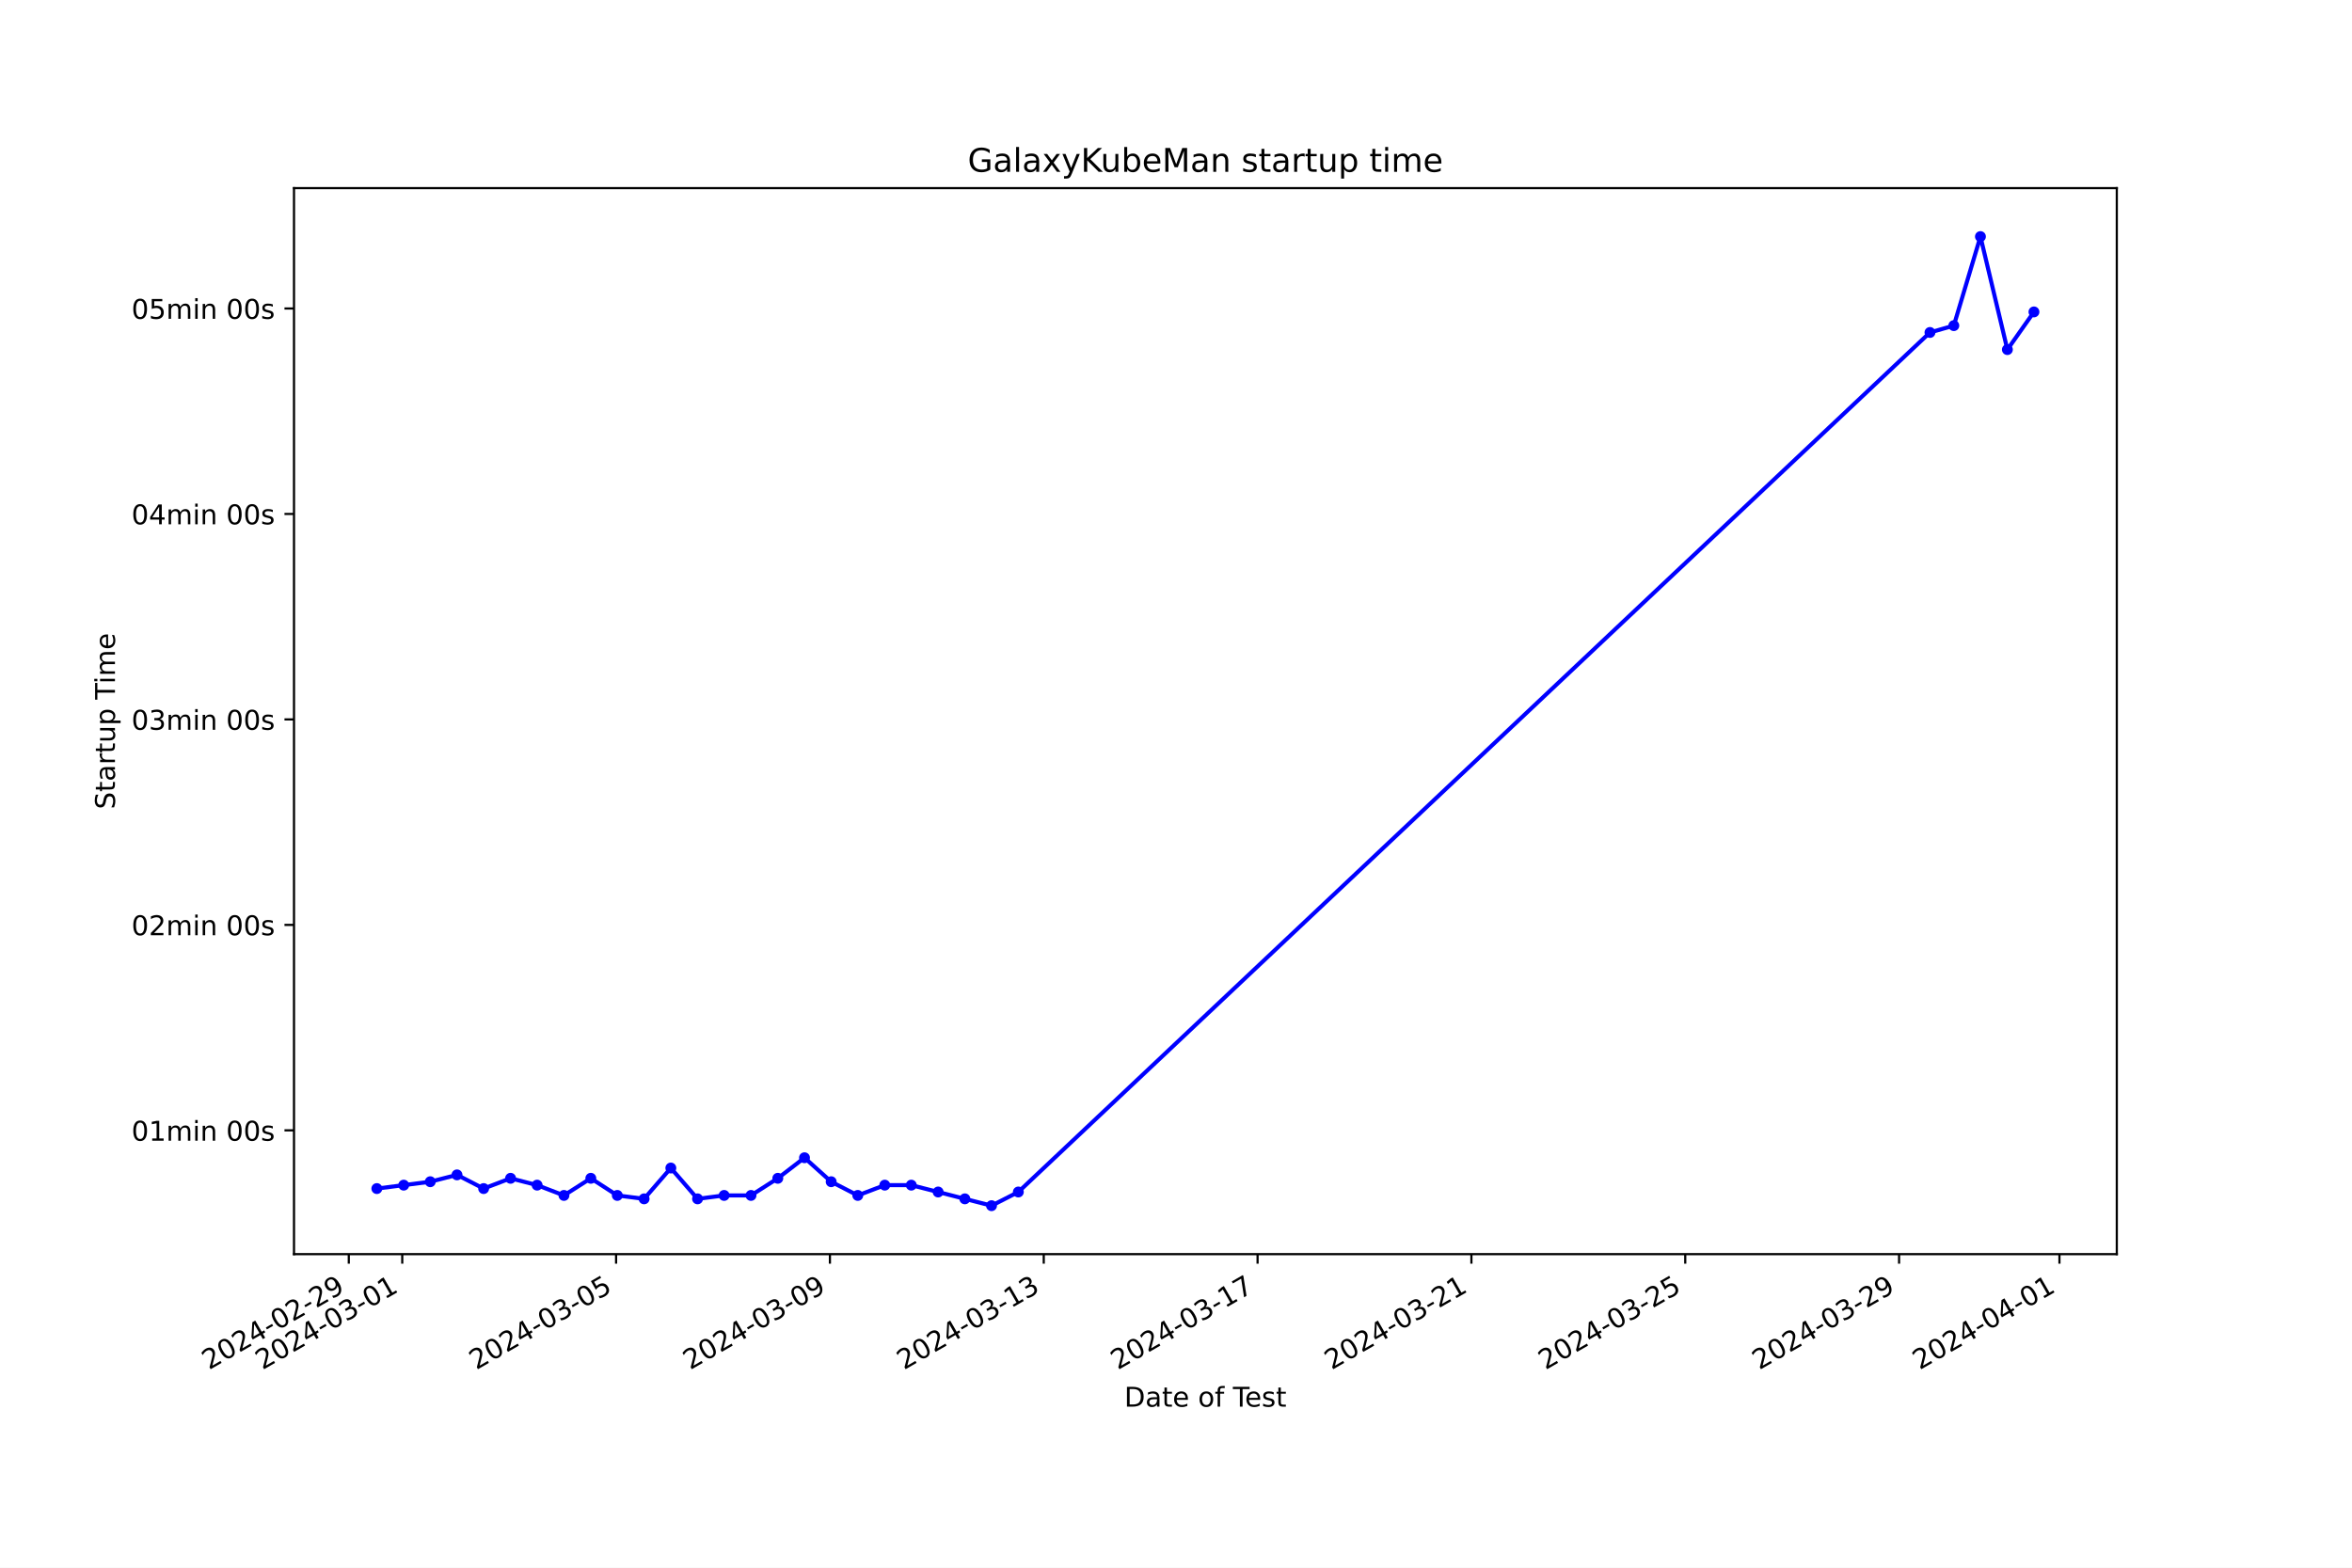
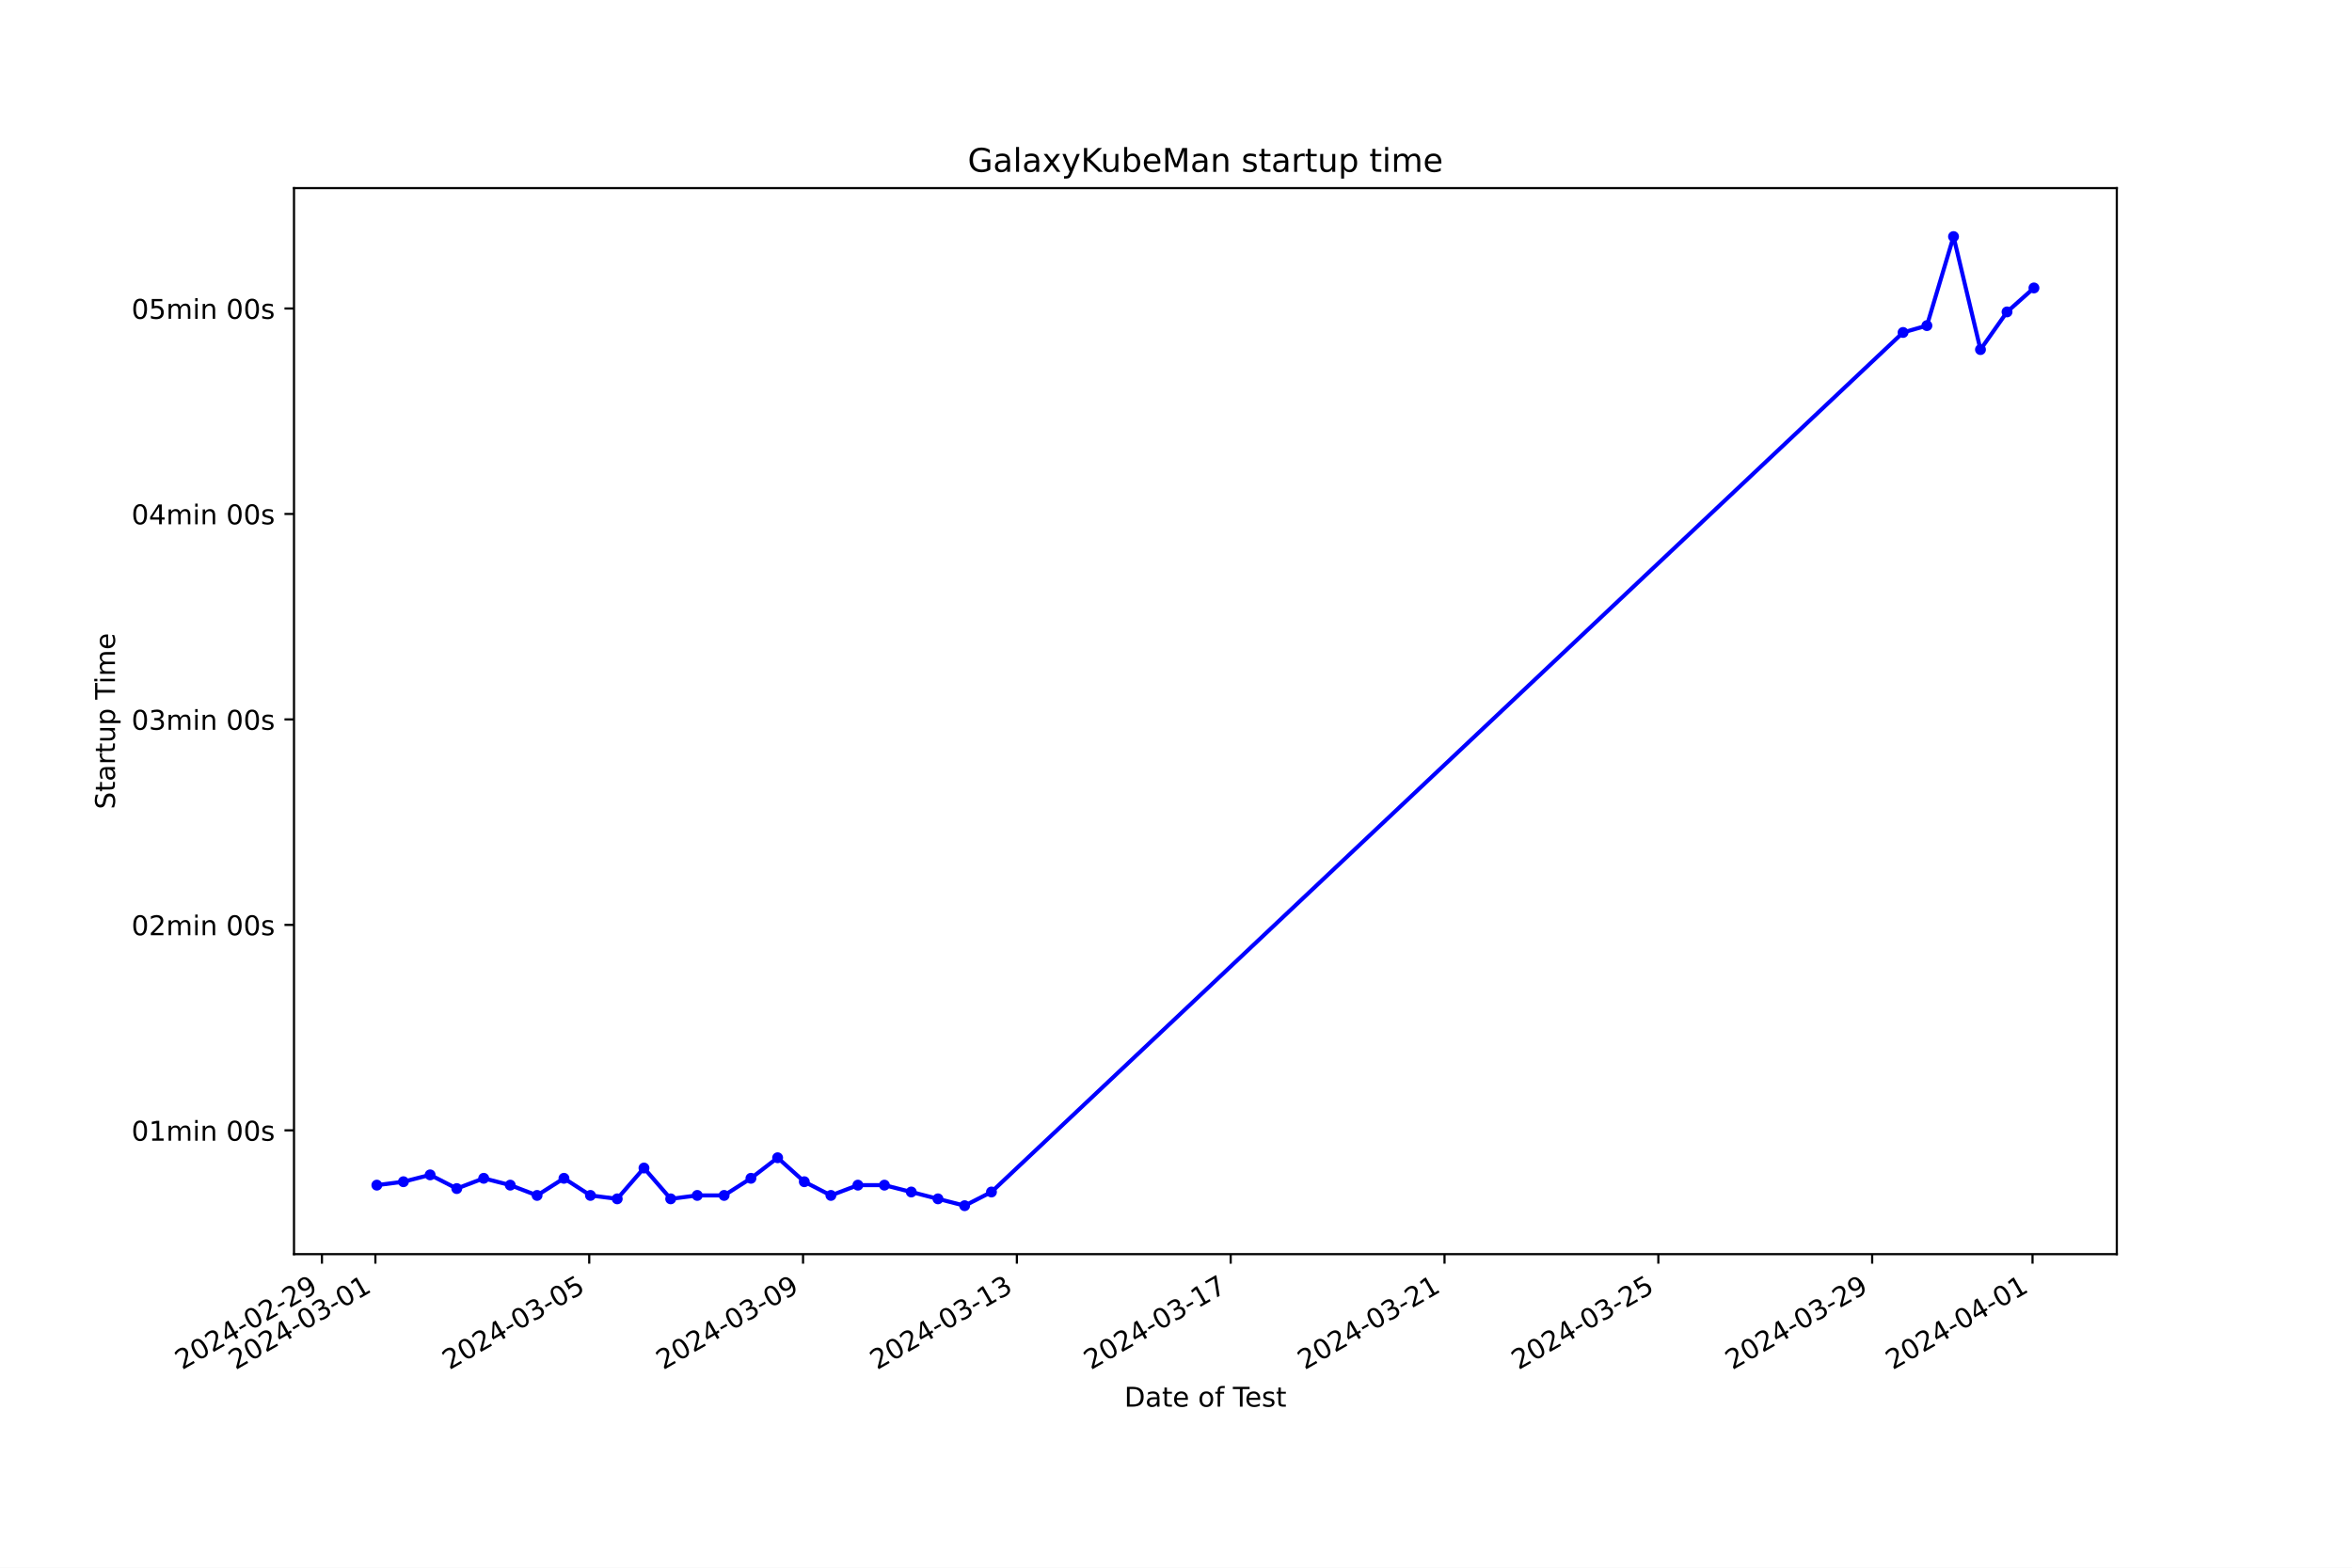
<svg xmlns="http://www.w3.org/2000/svg" xmlns:xlink="http://www.w3.org/1999/xlink" width="864pt" height="576pt" viewBox="0 0 864 576" version="1.1">
  <defs>
    <style type="text/css">*{stroke-linejoin: round; stroke-linecap: butt}</style>
  </defs>
  <g id="figure_1">
    <g id="patch_1">
      <path d="M 0 576  L 864 576  L 864 0  L 0 0  z " style="fill: #ffffff" />
    </g>
    <g id="axes_1">
      <g id="patch_2">
        <path d="M 108 460.8  L 777.6 460.8  L 777.6 69.12  L 108 69.12  z " style="fill: #ffffff" />
      </g>
      <g id="matplotlib.axis_1">
        <g id="xtick_1">
          <g id="line2d_1">
            <defs>
-               <path id="mf091fd116b" d="M 0 0  L 0 3.5  " style="stroke: #000000; stroke-width: 0.8" />
+               <path id="m575a65f88b" d="M 0 0  L 0 3.5  " style="stroke: #000000; stroke-width: 0.8" />
            </defs>
            <g>
-               <use xlink:href="#mf091fd116b" x="128.129" y="460.8" style="stroke: #000000; stroke-width: 0.8" />
+               <use xlink:href="#m575a65f88b" x="118.263" y="460.8" style="stroke: #000000; stroke-width: 0.8" />
            </g>
          </g>
          <g id="text_1">
-             <g transform="translate(76.75967 503.4383) rotate(-30) scale(0.1 -0.1)">
+             <g transform="translate(66.89306 503.4383) rotate(-30) scale(0.1 -0.1)">
              <defs>
                <path id="DejaVuSans-32" d="M 1228 531  L 3431 531  L 3431 0  L 469 0  L 469 531  Q 828 903 1448 1529  Q 2069 2156 2228 2338  Q 2531 2678 2651 2914  Q 2772 3150 2772 3378  Q 2772 3750 2511 3984  Q 2250 4219 1831 4219  Q 1534 4219 1204 4116  Q 875 4013 500 3803  L 500 4441  Q 881 4594 1212 4672  Q 1544 4750 1819 4750  Q 2544 4750 2975 4387  Q 3406 4025 3406 3419  Q 3406 3131 3298 2873  Q 3191 2616 2906 2266  Q 2828 2175 2409 1742  Q 1991 1309 1228 531  z " transform="scale(0.015625)" />
                <path id="DejaVuSans-30" d="M 2034 4250  Q 1547 4250 1301 3770  Q 1056 3291 1056 2328  Q 1056 1369 1301 889  Q 1547 409 2034 409  Q 2525 409 2770 889  Q 3016 1369 3016 2328  Q 3016 3291 2770 3770  Q 2525 4250 2034 4250  z M 2034 4750  Q 2819 4750 3233 4129  Q 3647 3509 3647 2328  Q 3647 1150 3233 529  Q 2819 -91 2034 -91  Q 1250 -91 836 529  Q 422 1150 422 2328  Q 422 3509 836 4129  Q 1250 4750 2034 4750  z " transform="scale(0.015625)" />
                <path id="DejaVuSans-34" d="M 2419 4116  L 825 1625  L 2419 1625  L 2419 4116  z M 2253 4666  L 3047 4666  L 3047 1625  L 3713 1625  L 3713 1100  L 3047 1100  L 3047 0  L 2419 0  L 2419 1100  L 313 1100  L 313 1709  L 2253 4666  z " transform="scale(0.015625)" />
                <path id="DejaVuSans-2d" d="M 313 2009  L 1997 2009  L 1997 1497  L 313 1497  L 313 2009  z " transform="scale(0.015625)" />
                <path id="DejaVuSans-39" d="M 703 97  L 703 672  Q 941 559 1184 500  Q 1428 441 1663 441  Q 2288 441 2617 861  Q 2947 1281 2994 2138  Q 2813 1869 2534 1725  Q 2256 1581 1919 1581  Q 1219 1581 811 2004  Q 403 2428 403 3163  Q 403 3881 828 4315  Q 1253 4750 1959 4750  Q 2769 4750 3195 4129  Q 3622 3509 3622 2328  Q 3622 1225 3098 567  Q 2575 -91 1691 -91  Q 1453 -91 1209 -44  Q 966 3 703 97  z M 1959 2075  Q 2384 2075 2632 2365  Q 2881 2656 2881 3163  Q 2881 3666 2632 3958  Q 2384 4250 1959 4250  Q 1534 4250 1286 3958  Q 1038 3666 1038 3163  Q 1038 2656 1286 2365  Q 1534 2075 1959 2075  z " transform="scale(0.015625)" />
              </defs>
              <use xlink:href="#DejaVuSans-32" />
              <use xlink:href="#DejaVuSans-30" x="63.623" />
              <use xlink:href="#DejaVuSans-32" x="127.246" />
              <use xlink:href="#DejaVuSans-34" x="190.869" />
              <use xlink:href="#DejaVuSans-2d" x="254.492" />
              <use xlink:href="#DejaVuSans-30" x="290.576" />
              <use xlink:href="#DejaVuSans-32" x="354.199" />
              <use xlink:href="#DejaVuSans-2d" x="417.822" />
              <use xlink:href="#DejaVuSans-32" x="453.906" />
              <use xlink:href="#DejaVuSans-39" x="517.529" />
            </g>
          </g>
        </g>
        <g id="xtick_2">
          <g id="line2d_2">
            <g>
-               <use xlink:href="#mf091fd116b" x="147.767" y="460.8" style="stroke: #000000; stroke-width: 0.8" />
+               <use xlink:href="#m575a65f88b" x="137.9" y="460.8" style="stroke: #000000; stroke-width: 0.8" />
            </g>
          </g>
          <g id="text_2">
-             <g transform="translate(96.39728 503.4383) rotate(-30) scale(0.1 -0.1)">
+             <g transform="translate(86.53008 503.4383) rotate(-30) scale(0.1 -0.1)">
              <defs>
                <path id="DejaVuSans-33" d="M 2597 2516  Q 3050 2419 3304 2112  Q 3559 1806 3559 1356  Q 3559 666 3084 287  Q 2609 -91 1734 -91  Q 1441 -91 1130 -33  Q 819 25 488 141  L 488 750  Q 750 597 1062 519  Q 1375 441 1716 441  Q 2309 441 2620 675  Q 2931 909 2931 1356  Q 2931 1769 2642 2001  Q 2353 2234 1838 2234  L 1294 2234  L 1294 2753  L 1863 2753  Q 2328 2753 2575 2939  Q 2822 3125 2822 3475  Q 2822 3834 2567 4026  Q 2313 4219 1838 4219  Q 1578 4219 1281 4162  Q 984 4106 628 3988  L 628 4550  Q 988 4650 1302 4700  Q 1616 4750 1894 4750  Q 2613 4750 3031 4423  Q 3450 4097 3450 3541  Q 3450 3153 3228 2886  Q 3006 2619 2597 2516  z " transform="scale(0.015625)" />
                <path id="DejaVuSans-31" d="M 794 531  L 1825 531  L 1825 4091  L 703 3866  L 703 4441  L 1819 4666  L 2450 4666  L 2450 531  L 3481 531  L 3481 0  L 794 0  L 794 531  z " transform="scale(0.015625)" />
              </defs>
              <use xlink:href="#DejaVuSans-32" />
              <use xlink:href="#DejaVuSans-30" x="63.623" />
              <use xlink:href="#DejaVuSans-32" x="127.246" />
              <use xlink:href="#DejaVuSans-34" x="190.869" />
              <use xlink:href="#DejaVuSans-2d" x="254.492" />
              <use xlink:href="#DejaVuSans-30" x="290.576" />
              <use xlink:href="#DejaVuSans-33" x="354.199" />
              <use xlink:href="#DejaVuSans-2d" x="417.822" />
              <use xlink:href="#DejaVuSans-30" x="453.906" />
              <use xlink:href="#DejaVuSans-31" x="517.529" />
            </g>
          </g>
        </g>
        <g id="xtick_3">
          <g id="line2d_3">
            <g>
-               <use xlink:href="#mf091fd116b" x="226.317" y="460.8" style="stroke: #000000; stroke-width: 0.8" />
+               <use xlink:href="#m575a65f88b" x="216.448" y="460.8" style="stroke: #000000; stroke-width: 0.8" />
            </g>
          </g>
          <g id="text_3">
-             <g transform="translate(174.9477 503.4383) rotate(-30) scale(0.1 -0.1)">
+             <g transform="translate(165.0781 503.4383) rotate(-30) scale(0.1 -0.1)">
              <defs>
                <path id="DejaVuSans-35" d="M 691 4666  L 3169 4666  L 3169 4134  L 1269 4134  L 1269 2991  Q 1406 3038 1543 3061  Q 1681 3084 1819 3084  Q 2600 3084 3056 2656  Q 3513 2228 3513 1497  Q 3513 744 3044 326  Q 2575 -91 1722 -91  Q 1428 -91 1123 -41  Q 819 9 494 109  L 494 744  Q 775 591 1075 516  Q 1375 441 1709 441  Q 2250 441 2565 725  Q 2881 1009 2881 1497  Q 2881 1984 2565 2268  Q 2250 2553 1709 2553  Q 1456 2553 1204 2497  Q 953 2441 691 2322  L 691 4666  z " transform="scale(0.015625)" />
              </defs>
              <use xlink:href="#DejaVuSans-32" />
              <use xlink:href="#DejaVuSans-30" x="63.623" />
              <use xlink:href="#DejaVuSans-32" x="127.246" />
              <use xlink:href="#DejaVuSans-34" x="190.869" />
              <use xlink:href="#DejaVuSans-2d" x="254.492" />
              <use xlink:href="#DejaVuSans-30" x="290.576" />
              <use xlink:href="#DejaVuSans-33" x="354.199" />
              <use xlink:href="#DejaVuSans-2d" x="417.822" />
              <use xlink:href="#DejaVuSans-30" x="453.906" />
              <use xlink:href="#DejaVuSans-35" x="517.529" />
            </g>
          </g>
        </g>
        <g id="xtick_4">
          <g id="line2d_4">
            <g>
-               <use xlink:href="#mf091fd116b" x="304.868" y="460.8" style="stroke: #000000; stroke-width: 0.8" />
+               <use xlink:href="#m575a65f88b" x="294.996" y="460.8" style="stroke: #000000; stroke-width: 0.8" />
            </g>
          </g>
          <g id="text_4">
-             <g transform="translate(253.4982 503.4383) rotate(-30) scale(0.1 -0.1)">
+             <g transform="translate(243.6262 503.4383) rotate(-30) scale(0.1 -0.1)">
              <use xlink:href="#DejaVuSans-32" />
              <use xlink:href="#DejaVuSans-30" x="63.623" />
              <use xlink:href="#DejaVuSans-32" x="127.246" />
              <use xlink:href="#DejaVuSans-34" x="190.869" />
              <use xlink:href="#DejaVuSans-2d" x="254.492" />
              <use xlink:href="#DejaVuSans-30" x="290.576" />
              <use xlink:href="#DejaVuSans-33" x="354.199" />
              <use xlink:href="#DejaVuSans-2d" x="417.822" />
              <use xlink:href="#DejaVuSans-30" x="453.906" />
              <use xlink:href="#DejaVuSans-39" x="517.529" />
            </g>
          </g>
        </g>
        <g id="xtick_5">
          <g id="line2d_5">
            <g>
-               <use xlink:href="#mf091fd116b" x="383.418" y="460.8" style="stroke: #000000; stroke-width: 0.8" />
+               <use xlink:href="#m575a65f88b" x="373.544" y="460.8" style="stroke: #000000; stroke-width: 0.8" />
            </g>
          </g>
          <g id="text_5">
-             <g transform="translate(332.0486 503.4383) rotate(-30) scale(0.1 -0.1)">
+             <g transform="translate(322.1743 503.4383) rotate(-30) scale(0.1 -0.1)">
              <use xlink:href="#DejaVuSans-32" />
              <use xlink:href="#DejaVuSans-30" x="63.623" />
              <use xlink:href="#DejaVuSans-32" x="127.246" />
              <use xlink:href="#DejaVuSans-34" x="190.869" />
              <use xlink:href="#DejaVuSans-2d" x="254.492" />
              <use xlink:href="#DejaVuSans-30" x="290.576" />
              <use xlink:href="#DejaVuSans-33" x="354.199" />
              <use xlink:href="#DejaVuSans-2d" x="417.822" />
              <use xlink:href="#DejaVuSans-31" x="453.906" />
              <use xlink:href="#DejaVuSans-33" x="517.529" />
            </g>
          </g>
        </g>
        <g id="xtick_6">
          <g id="line2d_6">
            <g>
-               <use xlink:href="#mf091fd116b" x="461.968" y="460.8" style="stroke: #000000; stroke-width: 0.8" />
+               <use xlink:href="#m575a65f88b" x="452.092" y="460.8" style="stroke: #000000; stroke-width: 0.8" />
            </g>
          </g>
          <g id="text_6">
-             <g transform="translate(410.599 503.4383) rotate(-30) scale(0.1 -0.1)">
+             <g transform="translate(400.7223 503.4383) rotate(-30) scale(0.1 -0.1)">
              <defs>
                <path id="DejaVuSans-37" d="M 525 4666  L 3525 4666  L 3525 4397  L 1831 0  L 1172 0  L 2766 4134  L 525 4134  L 525 4666  z " transform="scale(0.015625)" />
              </defs>
              <use xlink:href="#DejaVuSans-32" />
              <use xlink:href="#DejaVuSans-30" x="63.623" />
              <use xlink:href="#DejaVuSans-32" x="127.246" />
              <use xlink:href="#DejaVuSans-34" x="190.869" />
              <use xlink:href="#DejaVuSans-2d" x="254.492" />
              <use xlink:href="#DejaVuSans-30" x="290.576" />
              <use xlink:href="#DejaVuSans-33" x="354.199" />
              <use xlink:href="#DejaVuSans-2d" x="417.822" />
              <use xlink:href="#DejaVuSans-31" x="453.906" />
              <use xlink:href="#DejaVuSans-37" x="517.529" />
            </g>
          </g>
        </g>
        <g id="xtick_7">
          <g id="line2d_7">
            <g>
-               <use xlink:href="#mf091fd116b" x="540.519" y="460.8" style="stroke: #000000; stroke-width: 0.8" />
+               <use xlink:href="#m575a65f88b" x="530.64" y="460.8" style="stroke: #000000; stroke-width: 0.8" />
            </g>
          </g>
          <g id="text_7">
-             <g transform="translate(489.1495 503.4383) rotate(-30) scale(0.1 -0.1)">
+             <g transform="translate(479.2704 503.4383) rotate(-30) scale(0.1 -0.1)">
              <use xlink:href="#DejaVuSans-32" />
              <use xlink:href="#DejaVuSans-30" x="63.623" />
              <use xlink:href="#DejaVuSans-32" x="127.246" />
              <use xlink:href="#DejaVuSans-34" x="190.869" />
              <use xlink:href="#DejaVuSans-2d" x="254.492" />
              <use xlink:href="#DejaVuSans-30" x="290.576" />
              <use xlink:href="#DejaVuSans-33" x="354.199" />
              <use xlink:href="#DejaVuSans-2d" x="417.822" />
              <use xlink:href="#DejaVuSans-32" x="453.906" />
              <use xlink:href="#DejaVuSans-31" x="517.529" />
            </g>
          </g>
        </g>
        <g id="xtick_8">
          <g id="line2d_8">
            <g>
-               <use xlink:href="#mf091fd116b" x="619.069" y="460.8" style="stroke: #000000; stroke-width: 0.8" />
+               <use xlink:href="#m575a65f88b" x="609.188" y="460.8" style="stroke: #000000; stroke-width: 0.8" />
            </g>
          </g>
          <g id="text_8">
-             <g transform="translate(567.6999 503.4383) rotate(-30) scale(0.1 -0.1)">
+             <g transform="translate(557.8185 503.4383) rotate(-30) scale(0.1 -0.1)">
              <use xlink:href="#DejaVuSans-32" />
              <use xlink:href="#DejaVuSans-30" x="63.623" />
              <use xlink:href="#DejaVuSans-32" x="127.246" />
              <use xlink:href="#DejaVuSans-34" x="190.869" />
              <use xlink:href="#DejaVuSans-2d" x="254.492" />
              <use xlink:href="#DejaVuSans-30" x="290.576" />
              <use xlink:href="#DejaVuSans-33" x="354.199" />
              <use xlink:href="#DejaVuSans-2d" x="417.822" />
              <use xlink:href="#DejaVuSans-32" x="453.906" />
              <use xlink:href="#DejaVuSans-35" x="517.529" />
            </g>
          </g>
        </g>
        <g id="xtick_9">
          <g id="line2d_9">
            <g>
-               <use xlink:href="#mf091fd116b" x="697.62" y="460.8" style="stroke: #000000; stroke-width: 0.8" />
+               <use xlink:href="#m575a65f88b" x="687.736" y="460.8" style="stroke: #000000; stroke-width: 0.8" />
            </g>
          </g>
          <g id="text_9">
-             <g transform="translate(646.2504 503.4383) rotate(-30) scale(0.1 -0.1)">
+             <g transform="translate(636.3665 503.4383) rotate(-30) scale(0.1 -0.1)">
              <use xlink:href="#DejaVuSans-32" />
              <use xlink:href="#DejaVuSans-30" x="63.623" />
              <use xlink:href="#DejaVuSans-32" x="127.246" />
              <use xlink:href="#DejaVuSans-34" x="190.869" />
              <use xlink:href="#DejaVuSans-2d" x="254.492" />
              <use xlink:href="#DejaVuSans-30" x="290.576" />
              <use xlink:href="#DejaVuSans-33" x="354.199" />
              <use xlink:href="#DejaVuSans-2d" x="417.822" />
              <use xlink:href="#DejaVuSans-32" x="453.906" />
              <use xlink:href="#DejaVuSans-39" x="517.529" />
            </g>
          </g>
        </g>
        <g id="xtick_10">
          <g id="line2d_10">
            <g>
-               <use xlink:href="#mf091fd116b" x="756.533" y="460.8" style="stroke: #000000; stroke-width: 0.8" />
+               <use xlink:href="#m575a65f88b" x="746.647" y="460.8" style="stroke: #000000; stroke-width: 0.8" />
            </g>
          </g>
          <g id="text_10">
-             <g transform="translate(705.1632 503.4383) rotate(-30) scale(0.1 -0.1)">
+             <g transform="translate(695.2776 503.4383) rotate(-30) scale(0.1 -0.1)">
              <use xlink:href="#DejaVuSans-32" />
              <use xlink:href="#DejaVuSans-30" x="63.623" />
              <use xlink:href="#DejaVuSans-32" x="127.246" />
              <use xlink:href="#DejaVuSans-34" x="190.869" />
              <use xlink:href="#DejaVuSans-2d" x="254.492" />
              <use xlink:href="#DejaVuSans-30" x="290.576" />
              <use xlink:href="#DejaVuSans-34" x="354.199" />
              <use xlink:href="#DejaVuSans-2d" x="417.822" />
              <use xlink:href="#DejaVuSans-30" x="453.906" />
              <use xlink:href="#DejaVuSans-31" x="517.529" />
            </g>
          </g>
        </g>
        <g id="text_11">
          <g transform="translate(413.0063 516.8378) scale(0.1 -0.1)">
            <defs>
              <path id="DejaVuSans-44" d="M 1259 4147  L 1259 519  L 2022 519  Q 2988 519 3436 956  Q 3884 1394 3884 2338  Q 3884 3275 3436 3711  Q 2988 4147 2022 4147  L 1259 4147  z M 628 4666  L 1925 4666  Q 3281 4666 3915 4102  Q 4550 3538 4550 2338  Q 4550 1131 3912 565  Q 3275 0 1925 0  L 628 0  L 628 4666  z " transform="scale(0.015625)" />
              <path id="DejaVuSans-61" d="M 2194 1759  Q 1497 1759 1228 1600  Q 959 1441 959 1056  Q 959 750 1161 570  Q 1363 391 1709 391  Q 2188 391 2477 730  Q 2766 1069 2766 1631  L 2766 1759  L 2194 1759  z M 3341 1997  L 3341 0  L 2766 0  L 2766 531  Q 2569 213 2275 61  Q 1981 -91 1556 -91  Q 1019 -91 701 211  Q 384 513 384 1019  Q 384 1609 779 1909  Q 1175 2209 1959 2209  L 2766 2209  L 2766 2266  Q 2766 2663 2505 2880  Q 2244 3097 1772 3097  Q 1472 3097 1187 3025  Q 903 2953 641 2809  L 641 3341  Q 956 3463 1253 3523  Q 1550 3584 1831 3584  Q 2591 3584 2966 3190  Q 3341 2797 3341 1997  z " transform="scale(0.015625)" />
              <path id="DejaVuSans-74" d="M 1172 4494  L 1172 3500  L 2356 3500  L 2356 3053  L 1172 3053  L 1172 1153  Q 1172 725 1289 603  Q 1406 481 1766 481  L 2356 481  L 2356 0  L 1766 0  Q 1100 0 847 248  Q 594 497 594 1153  L 594 3053  L 172 3053  L 172 3500  L 594 3500  L 594 4494  L 1172 4494  z " transform="scale(0.015625)" />
              <path id="DejaVuSans-65" d="M 3597 1894  L 3597 1613  L 953 1613  Q 991 1019 1311 708  Q 1631 397 2203 397  Q 2534 397 2845 478  Q 3156 559 3463 722  L 3463 178  Q 3153 47 2828 -22  Q 2503 -91 2169 -91  Q 1331 -91 842 396  Q 353 884 353 1716  Q 353 2575 817 3079  Q 1281 3584 2069 3584  Q 2775 3584 3186 3129  Q 3597 2675 3597 1894  z M 3022 2063  Q 3016 2534 2758 2815  Q 2500 3097 2075 3097  Q 1594 3097 1305 2825  Q 1016 2553 972 2059  L 3022 2063  z " transform="scale(0.015625)" />
              <path id="DejaVuSans-20" transform="scale(0.015625)" />
              <path id="DejaVuSans-6f" d="M 1959 3097  Q 1497 3097 1228 2736  Q 959 2375 959 1747  Q 959 1119 1226 758  Q 1494 397 1959 397  Q 2419 397 2687 759  Q 2956 1122 2956 1747  Q 2956 2369 2687 2733  Q 2419 3097 1959 3097  z M 1959 3584  Q 2709 3584 3137 3096  Q 3566 2609 3566 1747  Q 3566 888 3137 398  Q 2709 -91 1959 -91  Q 1206 -91 779 398  Q 353 888 353 1747  Q 353 2609 779 3096  Q 1206 3584 1959 3584  z " transform="scale(0.015625)" />
              <path id="DejaVuSans-66" d="M 2375 4863  L 2375 4384  L 1825 4384  Q 1516 4384 1395 4259  Q 1275 4134 1275 3809  L 1275 3500  L 2222 3500  L 2222 3053  L 1275 3053  L 1275 0  L 697 0  L 697 3053  L 147 3053  L 147 3500  L 697 3500  L 697 3744  Q 697 4328 969 4595  Q 1241 4863 1831 4863  L 2375 4863  z " transform="scale(0.015625)" />
              <path id="DejaVuSans-54" d="M -19 4666  L 3928 4666  L 3928 4134  L 2272 4134  L 2272 0  L 1638 0  L 1638 4134  L -19 4134  L -19 4666  z " transform="scale(0.015625)" />
              <path id="DejaVuSans-73" d="M 2834 3397  L 2834 2853  Q 2591 2978 2328 3040  Q 2066 3103 1784 3103  Q 1356 3103 1142 2972  Q 928 2841 928 2578  Q 928 2378 1081 2264  Q 1234 2150 1697 2047  L 1894 2003  Q 2506 1872 2764 1633  Q 3022 1394 3022 966  Q 3022 478 2636 193  Q 2250 -91 1575 -91  Q 1294 -91 989 -36  Q 684 19 347 128  L 347 722  Q 666 556 975 473  Q 1284 391 1588 391  Q 1994 391 2212 530  Q 2431 669 2431 922  Q 2431 1156 2273 1281  Q 2116 1406 1581 1522  L 1381 1569  Q 847 1681 609 1914  Q 372 2147 372 2553  Q 372 3047 722 3315  Q 1072 3584 1716 3584  Q 2034 3584 2315 3537  Q 2597 3491 2834 3397  z " transform="scale(0.015625)" />
            </defs>
            <use xlink:href="#DejaVuSans-44" />
            <use xlink:href="#DejaVuSans-61" x="77.002" />
            <use xlink:href="#DejaVuSans-74" x="138.281" />
            <use xlink:href="#DejaVuSans-65" x="177.49" />
            <use xlink:href="#DejaVuSans-20" x="239.014" />
            <use xlink:href="#DejaVuSans-6f" x="270.801" />
            <use xlink:href="#DejaVuSans-66" x="331.982" />
            <use xlink:href="#DejaVuSans-20" x="367.188" />
            <use xlink:href="#DejaVuSans-54" x="398.975" />
            <use xlink:href="#DejaVuSans-65" x="443.059" />
            <use xlink:href="#DejaVuSans-73" x="504.582" />
            <use xlink:href="#DejaVuSans-74" x="556.682" />
          </g>
        </g>
      </g>
      <g id="matplotlib.axis_2">
        <g id="ytick_1">
          <g id="line2d_11">
            <defs>
-               <path id="m7269252ad8" d="M 0 0  L -3.5 0  " style="stroke: #000000; stroke-width: 0.8" />
+               <path id="m7f743a4595" d="M 0 0  L -3.5 0  " style="stroke: #000000; stroke-width: 0.8" />
            </defs>
            <g>
-               <use xlink:href="#m7269252ad8" x="108" y="415.316" style="stroke: #000000; stroke-width: 0.8" />
+               <use xlink:href="#m7f743a4595" x="108" y="415.316" style="stroke: #000000; stroke-width: 0.8" />
            </g>
          </g>
          <g id="text_12">
            <g transform="translate(48.30625 419.115) scale(0.1 -0.1)">
              <defs>
                <path id="DejaVuSans-6d" d="M 3328 2828  Q 3544 3216 3844 3400  Q 4144 3584 4550 3584  Q 5097 3584 5394 3201  Q 5691 2819 5691 2113  L 5691 0  L 5113 0  L 5113 2094  Q 5113 2597 4934 2840  Q 4756 3084 4391 3084  Q 3944 3084 3684 2787  Q 3425 2491 3425 1978  L 3425 0  L 2847 0  L 2847 2094  Q 2847 2600 2669 2842  Q 2491 3084 2119 3084  Q 1678 3084 1418 2786  Q 1159 2488 1159 1978  L 1159 0  L 581 0  L 581 3500  L 1159 3500  L 1159 2956  Q 1356 3278 1631 3431  Q 1906 3584 2284 3584  Q 2666 3584 2933 3390  Q 3200 3197 3328 2828  z " transform="scale(0.015625)" />
                <path id="DejaVuSans-69" d="M 603 3500  L 1178 3500  L 1178 0  L 603 0  L 603 3500  z M 603 4863  L 1178 4863  L 1178 4134  L 603 4134  L 603 4863  z " transform="scale(0.015625)" />
                <path id="DejaVuSans-6e" d="M 3513 2113  L 3513 0  L 2938 0  L 2938 2094  Q 2938 2591 2744 2837  Q 2550 3084 2163 3084  Q 1697 3084 1428 2787  Q 1159 2491 1159 1978  L 1159 0  L 581 0  L 581 3500  L 1159 3500  L 1159 2956  Q 1366 3272 1645 3428  Q 1925 3584 2291 3584  Q 2894 3584 3203 3211  Q 3513 2838 3513 2113  z " transform="scale(0.015625)" />
              </defs>
              <use xlink:href="#DejaVuSans-30" />
              <use xlink:href="#DejaVuSans-31" x="63.623" />
              <use xlink:href="#DejaVuSans-6d" x="127.246" />
              <use xlink:href="#DejaVuSans-69" x="224.658" />
              <use xlink:href="#DejaVuSans-6e" x="252.441" />
              <use xlink:href="#DejaVuSans-20" x="315.82" />
              <use xlink:href="#DejaVuSans-30" x="347.607" />
              <use xlink:href="#DejaVuSans-30" x="411.23" />
              <use xlink:href="#DejaVuSans-73" x="474.854" />
            </g>
          </g>
        </g>
        <g id="ytick_2">
          <g id="line2d_12">
            <g>
-               <use xlink:href="#m7269252ad8" x="108" y="339.823" style="stroke: #000000; stroke-width: 0.8" />
+               <use xlink:href="#m7f743a4595" x="108" y="339.823" style="stroke: #000000; stroke-width: 0.8" />
            </g>
          </g>
          <g id="text_13">
            <g transform="translate(48.30625 343.6226) scale(0.1 -0.1)">
              <use xlink:href="#DejaVuSans-30" />
              <use xlink:href="#DejaVuSans-32" x="63.623" />
              <use xlink:href="#DejaVuSans-6d" x="127.246" />
              <use xlink:href="#DejaVuSans-69" x="224.658" />
              <use xlink:href="#DejaVuSans-6e" x="252.441" />
              <use xlink:href="#DejaVuSans-20" x="315.82" />
              <use xlink:href="#DejaVuSans-30" x="347.607" />
              <use xlink:href="#DejaVuSans-30" x="411.23" />
              <use xlink:href="#DejaVuSans-73" x="474.854" />
            </g>
          </g>
        </g>
        <g id="ytick_3">
          <g id="line2d_13">
            <g>
-               <use xlink:href="#m7269252ad8" x="108" y="264.331" style="stroke: #000000; stroke-width: 0.8" />
+               <use xlink:href="#m7f743a4595" x="108" y="264.331" style="stroke: #000000; stroke-width: 0.8" />
            </g>
          </g>
          <g id="text_14">
            <g transform="translate(48.30625 268.1301) scale(0.1 -0.1)">
              <use xlink:href="#DejaVuSans-30" />
              <use xlink:href="#DejaVuSans-33" x="63.623" />
              <use xlink:href="#DejaVuSans-6d" x="127.246" />
              <use xlink:href="#DejaVuSans-69" x="224.658" />
              <use xlink:href="#DejaVuSans-6e" x="252.441" />
              <use xlink:href="#DejaVuSans-20" x="315.82" />
              <use xlink:href="#DejaVuSans-30" x="347.607" />
              <use xlink:href="#DejaVuSans-30" x="411.23" />
              <use xlink:href="#DejaVuSans-73" x="474.854" />
            </g>
          </g>
        </g>
        <g id="ytick_4">
          <g id="line2d_14">
            <g>
-               <use xlink:href="#m7269252ad8" x="108" y="188.838" style="stroke: #000000; stroke-width: 0.8" />
+               <use xlink:href="#m7f743a4595" x="108" y="188.838" style="stroke: #000000; stroke-width: 0.8" />
            </g>
          </g>
          <g id="text_15">
            <g transform="translate(48.30625 192.6377) scale(0.1 -0.1)">
              <use xlink:href="#DejaVuSans-30" />
              <use xlink:href="#DejaVuSans-34" x="63.623" />
              <use xlink:href="#DejaVuSans-6d" x="127.246" />
              <use xlink:href="#DejaVuSans-69" x="224.658" />
              <use xlink:href="#DejaVuSans-6e" x="252.441" />
              <use xlink:href="#DejaVuSans-20" x="315.82" />
              <use xlink:href="#DejaVuSans-30" x="347.607" />
              <use xlink:href="#DejaVuSans-30" x="411.23" />
              <use xlink:href="#DejaVuSans-73" x="474.854" />
            </g>
          </g>
        </g>
        <g id="ytick_5">
          <g id="line2d_15">
            <g>
-               <use xlink:href="#m7269252ad8" x="108" y="113.346" style="stroke: #000000; stroke-width: 0.8" />
+               <use xlink:href="#m7f743a4595" x="108" y="113.346" style="stroke: #000000; stroke-width: 0.8" />
            </g>
          </g>
          <g id="text_16">
            <g transform="translate(48.30625 117.1452) scale(0.1 -0.1)">
              <use xlink:href="#DejaVuSans-30" />
              <use xlink:href="#DejaVuSans-35" x="63.623" />
              <use xlink:href="#DejaVuSans-6d" x="127.246" />
              <use xlink:href="#DejaVuSans-69" x="224.658" />
              <use xlink:href="#DejaVuSans-6e" x="252.441" />
              <use xlink:href="#DejaVuSans-20" x="315.82" />
              <use xlink:href="#DejaVuSans-30" x="347.607" />
              <use xlink:href="#DejaVuSans-30" x="411.23" />
              <use xlink:href="#DejaVuSans-73" x="474.854" />
            </g>
          </g>
        </g>
        <g id="text_17">
          <g transform="translate(42.22656 297.3397) rotate(-90) scale(0.1 -0.1)">
            <defs>
              <path id="DejaVuSans-53" d="M 3425 4513  L 3425 3897  Q 3066 4069 2747 4153  Q 2428 4238 2131 4238  Q 1616 4238 1336 4038  Q 1056 3838 1056 3469  Q 1056 3159 1242 3001  Q 1428 2844 1947 2747  L 2328 2669  Q 3034 2534 3370 2195  Q 3706 1856 3706 1288  Q 3706 609 3251 259  Q 2797 -91 1919 -91  Q 1588 -91 1214 -16  Q 841 59 441 206  L 441 856  Q 825 641 1194 531  Q 1563 422 1919 422  Q 2459 422 2753 634  Q 3047 847 3047 1241  Q 3047 1584 2836 1778  Q 2625 1972 2144 2069  L 1759 2144  Q 1053 2284 737 2584  Q 422 2884 422 3419  Q 422 4038 858 4394  Q 1294 4750 2059 4750  Q 2388 4750 2728 4690  Q 3069 4631 3425 4513  z " transform="scale(0.015625)" />
              <path id="DejaVuSans-72" d="M 2631 2963  Q 2534 3019 2420 3045  Q 2306 3072 2169 3072  Q 1681 3072 1420 2755  Q 1159 2438 1159 1844  L 1159 0  L 581 0  L 581 3500  L 1159 3500  L 1159 2956  Q 1341 3275 1631 3429  Q 1922 3584 2338 3584  Q 2397 3584 2469 3576  Q 2541 3569 2628 3553  L 2631 2963  z " transform="scale(0.015625)" />
              <path id="DejaVuSans-75" d="M 544 1381  L 544 3500  L 1119 3500  L 1119 1403  Q 1119 906 1312 657  Q 1506 409 1894 409  Q 2359 409 2629 706  Q 2900 1003 2900 1516  L 2900 3500  L 3475 3500  L 3475 0  L 2900 0  L 2900 538  Q 2691 219 2414 64  Q 2138 -91 1772 -91  Q 1169 -91 856 284  Q 544 659 544 1381  z M 1991 3584  L 1991 3584  z " transform="scale(0.015625)" />
              <path id="DejaVuSans-70" d="M 1159 525  L 1159 -1331  L 581 -1331  L 581 3500  L 1159 3500  L 1159 2969  Q 1341 3281 1617 3432  Q 1894 3584 2278 3584  Q 2916 3584 3314 3078  Q 3713 2572 3713 1747  Q 3713 922 3314 415  Q 2916 -91 2278 -91  Q 1894 -91 1617 61  Q 1341 213 1159 525  z M 3116 1747  Q 3116 2381 2855 2742  Q 2594 3103 2138 3103  Q 1681 3103 1420 2742  Q 1159 2381 1159 1747  Q 1159 1113 1420 752  Q 1681 391 2138 391  Q 2594 391 2855 752  Q 3116 1113 3116 1747  z " transform="scale(0.015625)" />
            </defs>
            <use xlink:href="#DejaVuSans-53" />
            <use xlink:href="#DejaVuSans-74" x="63.477" />
            <use xlink:href="#DejaVuSans-61" x="102.686" />
            <use xlink:href="#DejaVuSans-72" x="163.965" />
            <use xlink:href="#DejaVuSans-74" x="205.078" />
            <use xlink:href="#DejaVuSans-75" x="244.287" />
            <use xlink:href="#DejaVuSans-70" x="307.666" />
            <use xlink:href="#DejaVuSans-20" x="371.143" />
            <use xlink:href="#DejaVuSans-54" x="402.93" />
            <use xlink:href="#DejaVuSans-69" x="460.889" />
            <use xlink:href="#DejaVuSans-6d" x="488.672" />
            <use xlink:href="#DejaVuSans-65" x="586.084" />
          </g>
        </g>
      </g>
      <g id="line2d_16">
-         <path d="M 747.164 114.604  L 737.407 128.444  L 727.508 86.924  L 717.729 119.637  L 708.972 122.153  L 374.082 437.964  L 364.234 442.996  L 354.434 440.48  L 344.624 437.964  L 334.759 435.447  L 325.018 435.447  L 315.105 439.222  L 305.332 434.189  L 295.531 425.381  L 285.725 432.931  L 275.874 439.222  L 266.006 439.222  L 256.248 440.48  L 246.431 429.156  L 236.606 440.48  L 226.765 439.222  L 217.036 432.931  L 207.164 439.222  L 197.311 435.447  L 187.559 432.931  L 177.663 436.705  L 167.876 431.672  L 158.065 434.189  L 148.304 435.447  L 138.436 436.705  " clip-path="url(#p5101f0c664)" style="fill: none; stroke: #0000ff; stroke-width: 1.5; stroke-linecap: square" />
+         <path d="M 747.164 105.797  L 737.278 114.604  L 727.522 128.444  L 717.623 86.924  L 707.845 119.637  L 699.087 122.153  L 364.208 437.964  L 354.36 442.996  L 344.56 440.48  L 334.751 437.964  L 324.886 435.447  L 315.145 435.447  L 305.232 439.222  L 295.46 434.189  L 285.659 425.381  L 275.853 432.931  L 266.003 439.222  L 256.135 439.222  L 246.377 440.48  L 236.561 429.156  L 226.736 440.48  L 216.896 439.222  L 207.167 432.931  L 197.295 439.222  L 187.443 435.447  L 177.69 432.931  L 167.795 436.705  L 158.009 431.672  L 148.198 434.189  L 138.436 435.447  " clip-path="url(#pff0dc34106)" style="fill: none; stroke: #0000ff; stroke-width: 1.5; stroke-linecap: square" />
        <defs>
-           <path id="m4a3f510def" d="M 0 1.5  C 0.398 1.5 0.779 1.342 1.061 1.061  C 1.342 0.779 1.5 0.398 1.5 0  C 1.5 -0.398 1.342 -0.779 1.061 -1.061  C 0.779 -1.342 0.398 -1.5 0 -1.5  C -0.398 -1.5 -0.779 -1.342 -1.061 -1.061  C -1.342 -0.779 -1.5 -0.398 -1.5 0  C -1.5 0.398 -1.342 0.779 -1.061 1.061  C -0.779 1.342 -0.398 1.5 0 1.5  z " style="stroke: #0000ff" />
+           <path id="md86076f2b3" d="M 0 1.5  C 0.398 1.5 0.779 1.342 1.061 1.061  C 1.342 0.779 1.5 0.398 1.5 0  C 1.5 -0.398 1.342 -0.779 1.061 -1.061  C 0.779 -1.342 0.398 -1.5 0 -1.5  C -0.398 -1.5 -0.779 -1.342 -1.061 -1.061  C -1.342 -0.779 -1.5 -0.398 -1.5 0  C -1.5 0.398 -1.342 0.779 -1.061 1.061  C -0.779 1.342 -0.398 1.5 0 1.5  z " style="stroke: #0000ff" />
        </defs>
-         <g clip-path="url(#p5101f0c664)">
-           <use xlink:href="#m4a3f510def" x="747.164" y="114.604" style="fill: #0000ff; stroke: #0000ff" />
-           <use xlink:href="#m4a3f510def" x="737.407" y="128.444" style="fill: #0000ff; stroke: #0000ff" />
-           <use xlink:href="#m4a3f510def" x="727.508" y="86.924" style="fill: #0000ff; stroke: #0000ff" />
-           <use xlink:href="#m4a3f510def" x="717.729" y="119.637" style="fill: #0000ff; stroke: #0000ff" />
-           <use xlink:href="#m4a3f510def" x="708.972" y="122.153" style="fill: #0000ff; stroke: #0000ff" />
-           <use xlink:href="#m4a3f510def" x="374.082" y="437.964" style="fill: #0000ff; stroke: #0000ff" />
-           <use xlink:href="#m4a3f510def" x="364.234" y="442.996" style="fill: #0000ff; stroke: #0000ff" />
-           <use xlink:href="#m4a3f510def" x="354.434" y="440.48" style="fill: #0000ff; stroke: #0000ff" />
-           <use xlink:href="#m4a3f510def" x="344.624" y="437.964" style="fill: #0000ff; stroke: #0000ff" />
-           <use xlink:href="#m4a3f510def" x="334.759" y="435.447" style="fill: #0000ff; stroke: #0000ff" />
-           <use xlink:href="#m4a3f510def" x="325.018" y="435.447" style="fill: #0000ff; stroke: #0000ff" />
-           <use xlink:href="#m4a3f510def" x="315.105" y="439.222" style="fill: #0000ff; stroke: #0000ff" />
-           <use xlink:href="#m4a3f510def" x="305.332" y="434.189" style="fill: #0000ff; stroke: #0000ff" />
-           <use xlink:href="#m4a3f510def" x="295.531" y="425.381" style="fill: #0000ff; stroke: #0000ff" />
-           <use xlink:href="#m4a3f510def" x="285.725" y="432.931" style="fill: #0000ff; stroke: #0000ff" />
-           <use xlink:href="#m4a3f510def" x="275.874" y="439.222" style="fill: #0000ff; stroke: #0000ff" />
-           <use xlink:href="#m4a3f510def" x="266.006" y="439.222" style="fill: #0000ff; stroke: #0000ff" />
-           <use xlink:href="#m4a3f510def" x="256.248" y="440.48" style="fill: #0000ff; stroke: #0000ff" />
-           <use xlink:href="#m4a3f510def" x="246.431" y="429.156" style="fill: #0000ff; stroke: #0000ff" />
-           <use xlink:href="#m4a3f510def" x="236.606" y="440.48" style="fill: #0000ff; stroke: #0000ff" />
-           <use xlink:href="#m4a3f510def" x="226.765" y="439.222" style="fill: #0000ff; stroke: #0000ff" />
-           <use xlink:href="#m4a3f510def" x="217.036" y="432.931" style="fill: #0000ff; stroke: #0000ff" />
-           <use xlink:href="#m4a3f510def" x="207.164" y="439.222" style="fill: #0000ff; stroke: #0000ff" />
-           <use xlink:href="#m4a3f510def" x="197.311" y="435.447" style="fill: #0000ff; stroke: #0000ff" />
-           <use xlink:href="#m4a3f510def" x="187.559" y="432.931" style="fill: #0000ff; stroke: #0000ff" />
-           <use xlink:href="#m4a3f510def" x="177.663" y="436.705" style="fill: #0000ff; stroke: #0000ff" />
-           <use xlink:href="#m4a3f510def" x="167.876" y="431.672" style="fill: #0000ff; stroke: #0000ff" />
-           <use xlink:href="#m4a3f510def" x="158.065" y="434.189" style="fill: #0000ff; stroke: #0000ff" />
-           <use xlink:href="#m4a3f510def" x="148.304" y="435.447" style="fill: #0000ff; stroke: #0000ff" />
-           <use xlink:href="#m4a3f510def" x="138.436" y="436.705" style="fill: #0000ff; stroke: #0000ff" />
+         <g clip-path="url(#pff0dc34106)">
+           <use xlink:href="#md86076f2b3" x="747.164" y="105.797" style="fill: #0000ff; stroke: #0000ff" />
+           <use xlink:href="#md86076f2b3" x="737.278" y="114.604" style="fill: #0000ff; stroke: #0000ff" />
+           <use xlink:href="#md86076f2b3" x="727.522" y="128.444" style="fill: #0000ff; stroke: #0000ff" />
+           <use xlink:href="#md86076f2b3" x="717.623" y="86.924" style="fill: #0000ff; stroke: #0000ff" />
+           <use xlink:href="#md86076f2b3" x="707.845" y="119.637" style="fill: #0000ff; stroke: #0000ff" />
+           <use xlink:href="#md86076f2b3" x="699.087" y="122.153" style="fill: #0000ff; stroke: #0000ff" />
+           <use xlink:href="#md86076f2b3" x="364.208" y="437.964" style="fill: #0000ff; stroke: #0000ff" />
+           <use xlink:href="#md86076f2b3" x="354.36" y="442.996" style="fill: #0000ff; stroke: #0000ff" />
+           <use xlink:href="#md86076f2b3" x="344.56" y="440.48" style="fill: #0000ff; stroke: #0000ff" />
+           <use xlink:href="#md86076f2b3" x="334.751" y="437.964" style="fill: #0000ff; stroke: #0000ff" />
+           <use xlink:href="#md86076f2b3" x="324.886" y="435.447" style="fill: #0000ff; stroke: #0000ff" />
+           <use xlink:href="#md86076f2b3" x="315.145" y="435.447" style="fill: #0000ff; stroke: #0000ff" />
+           <use xlink:href="#md86076f2b3" x="305.232" y="439.222" style="fill: #0000ff; stroke: #0000ff" />
+           <use xlink:href="#md86076f2b3" x="295.46" y="434.189" style="fill: #0000ff; stroke: #0000ff" />
+           <use xlink:href="#md86076f2b3" x="285.659" y="425.381" style="fill: #0000ff; stroke: #0000ff" />
+           <use xlink:href="#md86076f2b3" x="275.853" y="432.931" style="fill: #0000ff; stroke: #0000ff" />
+           <use xlink:href="#md86076f2b3" x="266.003" y="439.222" style="fill: #0000ff; stroke: #0000ff" />
+           <use xlink:href="#md86076f2b3" x="256.135" y="439.222" style="fill: #0000ff; stroke: #0000ff" />
+           <use xlink:href="#md86076f2b3" x="246.377" y="440.48" style="fill: #0000ff; stroke: #0000ff" />
+           <use xlink:href="#md86076f2b3" x="236.561" y="429.156" style="fill: #0000ff; stroke: #0000ff" />
+           <use xlink:href="#md86076f2b3" x="226.736" y="440.48" style="fill: #0000ff; stroke: #0000ff" />
+           <use xlink:href="#md86076f2b3" x="216.896" y="439.222" style="fill: #0000ff; stroke: #0000ff" />
+           <use xlink:href="#md86076f2b3" x="207.167" y="432.931" style="fill: #0000ff; stroke: #0000ff" />
+           <use xlink:href="#md86076f2b3" x="197.295" y="439.222" style="fill: #0000ff; stroke: #0000ff" />
+           <use xlink:href="#md86076f2b3" x="187.443" y="435.447" style="fill: #0000ff; stroke: #0000ff" />
+           <use xlink:href="#md86076f2b3" x="177.69" y="432.931" style="fill: #0000ff; stroke: #0000ff" />
+           <use xlink:href="#md86076f2b3" x="167.795" y="436.705" style="fill: #0000ff; stroke: #0000ff" />
+           <use xlink:href="#md86076f2b3" x="158.009" y="431.672" style="fill: #0000ff; stroke: #0000ff" />
+           <use xlink:href="#md86076f2b3" x="148.198" y="434.189" style="fill: #0000ff; stroke: #0000ff" />
+           <use xlink:href="#md86076f2b3" x="138.436" y="435.447" style="fill: #0000ff; stroke: #0000ff" />
        </g>
      </g>
      <g id="patch_3">
        <path d="M 108 460.8  L 108 69.12  " style="fill: none; stroke: #000000; stroke-width: 0.8; stroke-linejoin: miter; stroke-linecap: square" />
      </g>
      <g id="patch_4">
        <path d="M 777.6 460.8  L 777.6 69.12  " style="fill: none; stroke: #000000; stroke-width: 0.8; stroke-linejoin: miter; stroke-linecap: square" />
      </g>
      <g id="patch_5">
        <path d="M 108 460.8  L 777.6 460.8  " style="fill: none; stroke: #000000; stroke-width: 0.8; stroke-linejoin: miter; stroke-linecap: square" />
      </g>
      <g id="patch_6">
        <path d="M 108 69.12  L 777.6 69.12  " style="fill: none; stroke: #000000; stroke-width: 0.8; stroke-linejoin: miter; stroke-linecap: square" />
      </g>
      <g id="text_18">
        <g transform="translate(355.4794 63.12) scale(0.12 -0.12)">
          <defs>
            <path id="DejaVuSans-47" d="M 3809 666  L 3809 1919  L 2778 1919  L 2778 2438  L 4434 2438  L 4434 434  Q 4069 175 3628 42  Q 3188 -91 2688 -91  Q 1594 -91 976 548  Q 359 1188 359 2328  Q 359 3472 976 4111  Q 1594 4750 2688 4750  Q 3144 4750 3555 4637  Q 3966 4525 4313 4306  L 4313 3634  Q 3963 3931 3569 4081  Q 3175 4231 2741 4231  Q 1884 4231 1454 3753  Q 1025 3275 1025 2328  Q 1025 1384 1454 906  Q 1884 428 2741 428  Q 3075 428 3337 486  Q 3600 544 3809 666  z " transform="scale(0.015625)" />
            <path id="DejaVuSans-6c" d="M 603 4863  L 1178 4863  L 1178 0  L 603 0  L 603 4863  z " transform="scale(0.015625)" />
            <path id="DejaVuSans-78" d="M 3513 3500  L 2247 1797  L 3578 0  L 2900 0  L 1881 1375  L 863 0  L 184 0  L 1544 1831  L 300 3500  L 978 3500  L 1906 2253  L 2834 3500  L 3513 3500  z " transform="scale(0.015625)" />
            <path id="DejaVuSans-79" d="M 2059 -325  Q 1816 -950 1584 -1140  Q 1353 -1331 966 -1331  L 506 -1331  L 506 -850  L 844 -850  Q 1081 -850 1212 -737  Q 1344 -625 1503 -206  L 1606 56  L 191 3500  L 800 3500  L 1894 763  L 2988 3500  L 3597 3500  L 2059 -325  z " transform="scale(0.015625)" />
            <path id="DejaVuSans-4b" d="M 628 4666  L 1259 4666  L 1259 2694  L 3353 4666  L 4166 4666  L 1850 2491  L 4331 0  L 3500 0  L 1259 2247  L 1259 0  L 628 0  L 628 4666  z " transform="scale(0.015625)" />
            <path id="DejaVuSans-62" d="M 3116 1747  Q 3116 2381 2855 2742  Q 2594 3103 2138 3103  Q 1681 3103 1420 2742  Q 1159 2381 1159 1747  Q 1159 1113 1420 752  Q 1681 391 2138 391  Q 2594 391 2855 752  Q 3116 1113 3116 1747  z M 1159 2969  Q 1341 3281 1617 3432  Q 1894 3584 2278 3584  Q 2916 3584 3314 3078  Q 3713 2572 3713 1747  Q 3713 922 3314 415  Q 2916 -91 2278 -91  Q 1894 -91 1617 61  Q 1341 213 1159 525  L 1159 0  L 581 0  L 581 4863  L 1159 4863  L 1159 2969  z " transform="scale(0.015625)" />
            <path id="DejaVuSans-4d" d="M 628 4666  L 1569 4666  L 2759 1491  L 3956 4666  L 4897 4666  L 4897 0  L 4281 0  L 4281 4097  L 3078 897  L 2444 897  L 1241 4097  L 1241 0  L 628 0  L 628 4666  z " transform="scale(0.015625)" />
          </defs>
          <use xlink:href="#DejaVuSans-47" />
          <use xlink:href="#DejaVuSans-61" x="77.49" />
          <use xlink:href="#DejaVuSans-6c" x="138.77" />
          <use xlink:href="#DejaVuSans-61" x="166.553" />
          <use xlink:href="#DejaVuSans-78" x="227.832" />
          <use xlink:href="#DejaVuSans-79" x="287.012" />
          <use xlink:href="#DejaVuSans-4b" x="346.191" />
          <use xlink:href="#DejaVuSans-75" x="406.768" />
          <use xlink:href="#DejaVuSans-62" x="470.146" />
          <use xlink:href="#DejaVuSans-65" x="533.623" />
          <use xlink:href="#DejaVuSans-4d" x="595.146" />
          <use xlink:href="#DejaVuSans-61" x="681.426" />
          <use xlink:href="#DejaVuSans-6e" x="742.705" />
          <use xlink:href="#DejaVuSans-20" x="806.084" />
          <use xlink:href="#DejaVuSans-73" x="837.871" />
          <use xlink:href="#DejaVuSans-74" x="889.971" />
          <use xlink:href="#DejaVuSans-61" x="929.18" />
          <use xlink:href="#DejaVuSans-72" x="990.459" />
          <use xlink:href="#DejaVuSans-74" x="1031.572" />
          <use xlink:href="#DejaVuSans-75" x="1070.781" />
          <use xlink:href="#DejaVuSans-70" x="1134.16" />
          <use xlink:href="#DejaVuSans-20" x="1197.637" />
          <use xlink:href="#DejaVuSans-74" x="1229.424" />
          <use xlink:href="#DejaVuSans-69" x="1268.633" />
          <use xlink:href="#DejaVuSans-6d" x="1296.416" />
          <use xlink:href="#DejaVuSans-65" x="1393.828" />
        </g>
      </g>
    </g>
  </g>
  <defs>
-     <clipPath id="p5101f0c664">
+     <clipPath id="pff0dc34106">
      <rect x="108" y="69.12" width="669.6" height="391.68" />
    </clipPath>
  </defs>
</svg>
